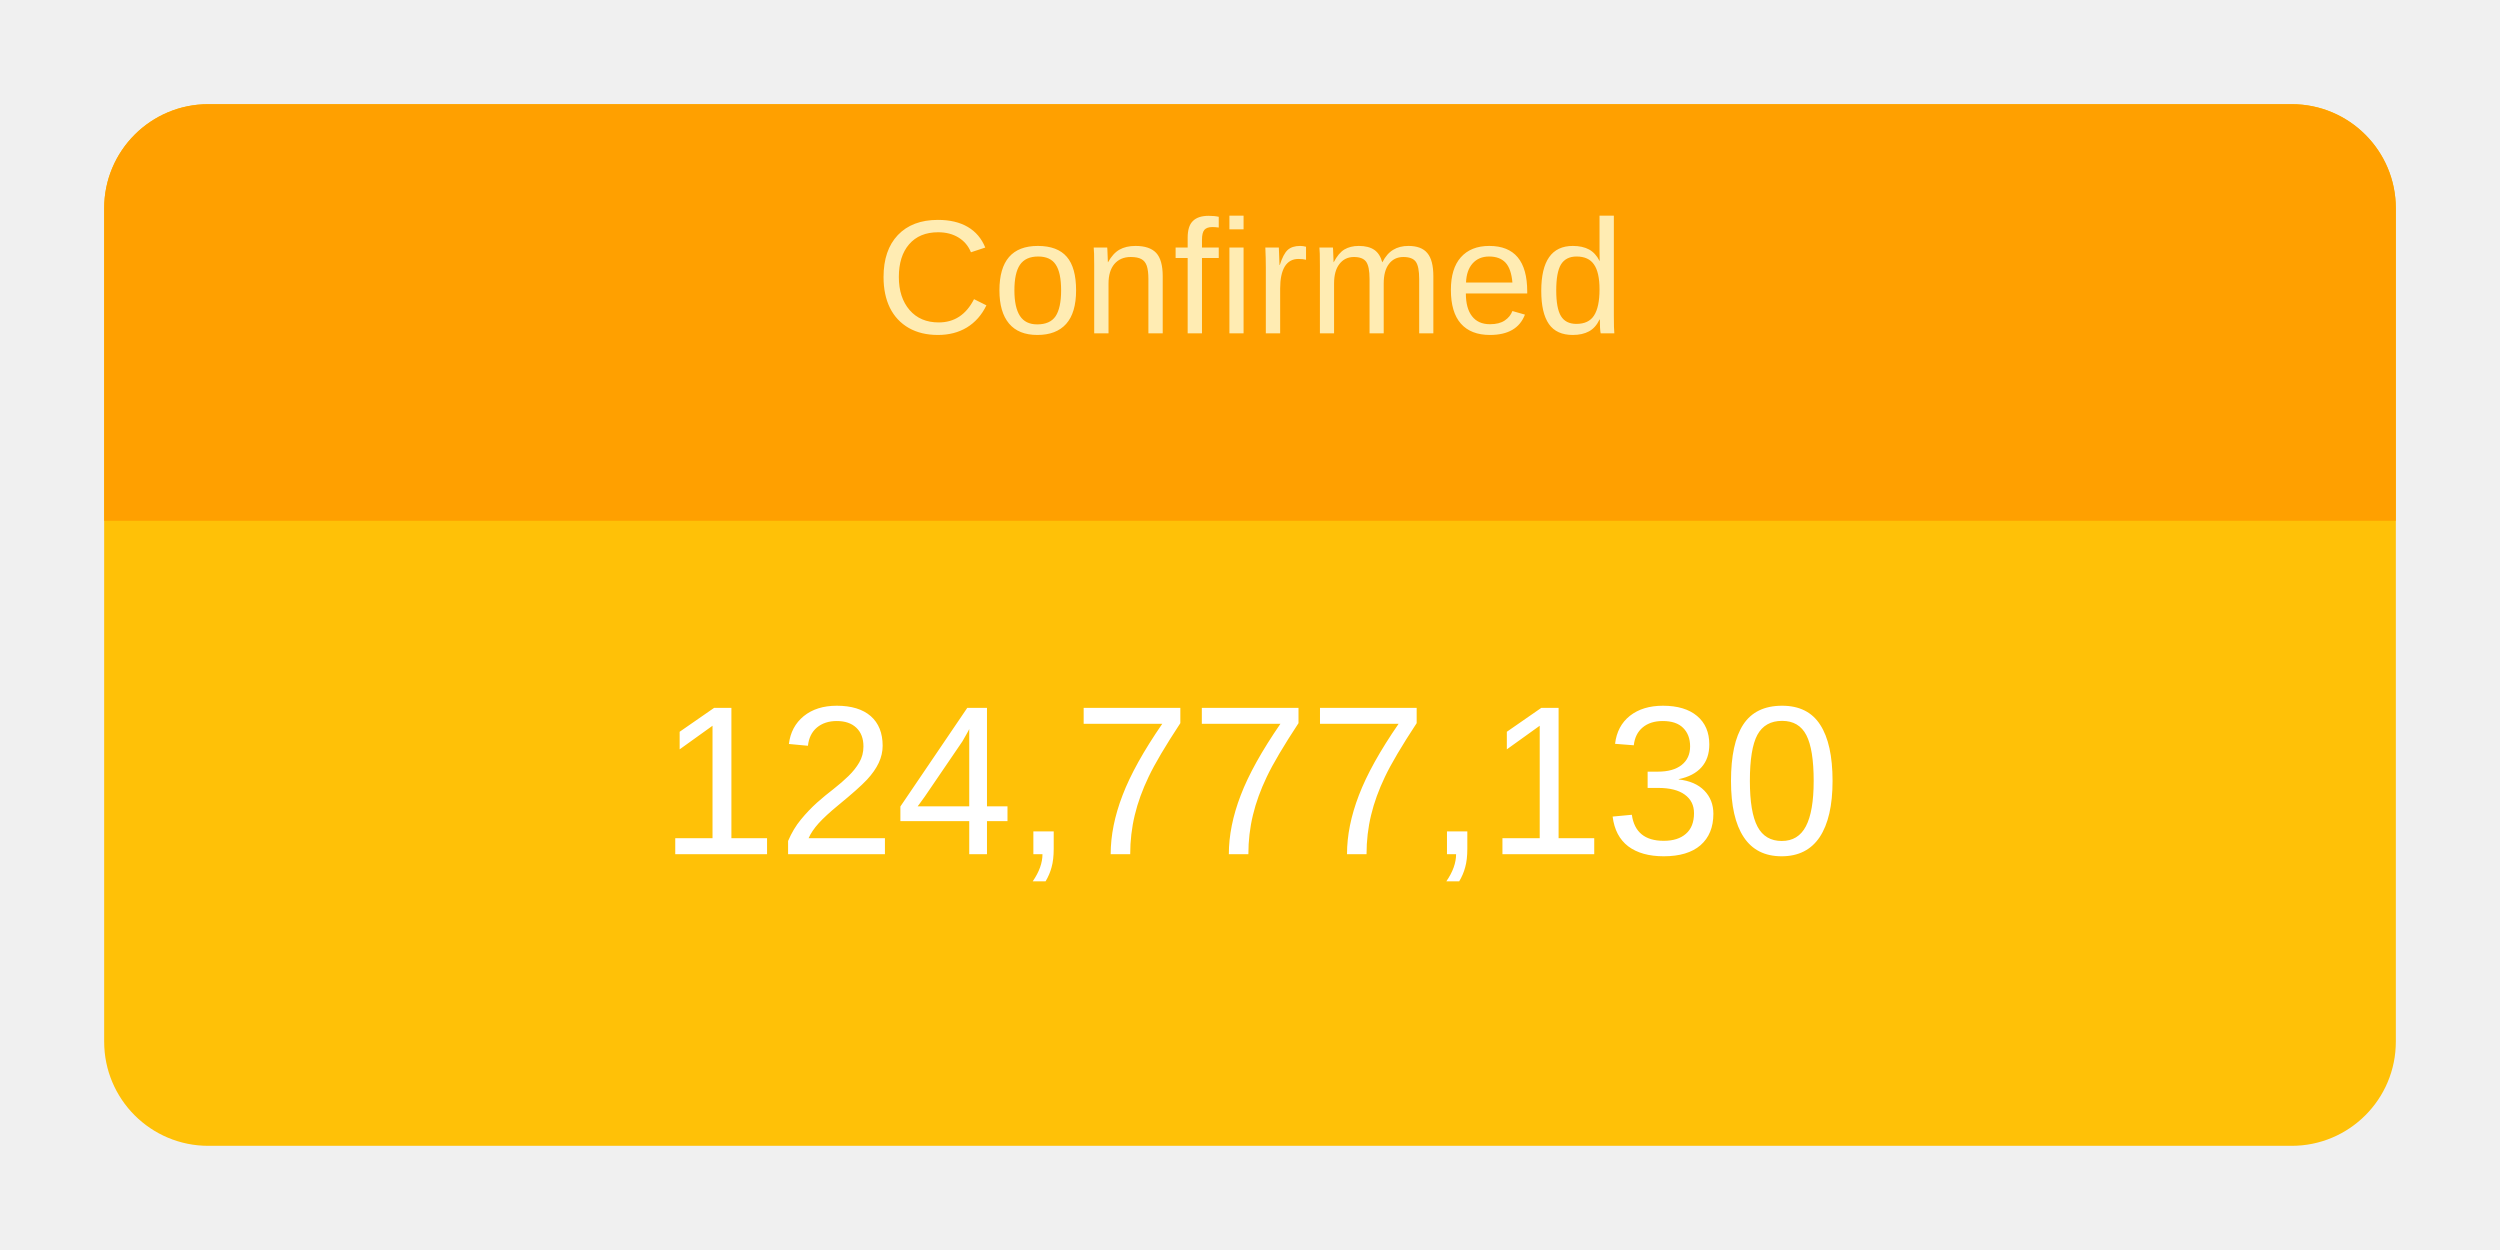
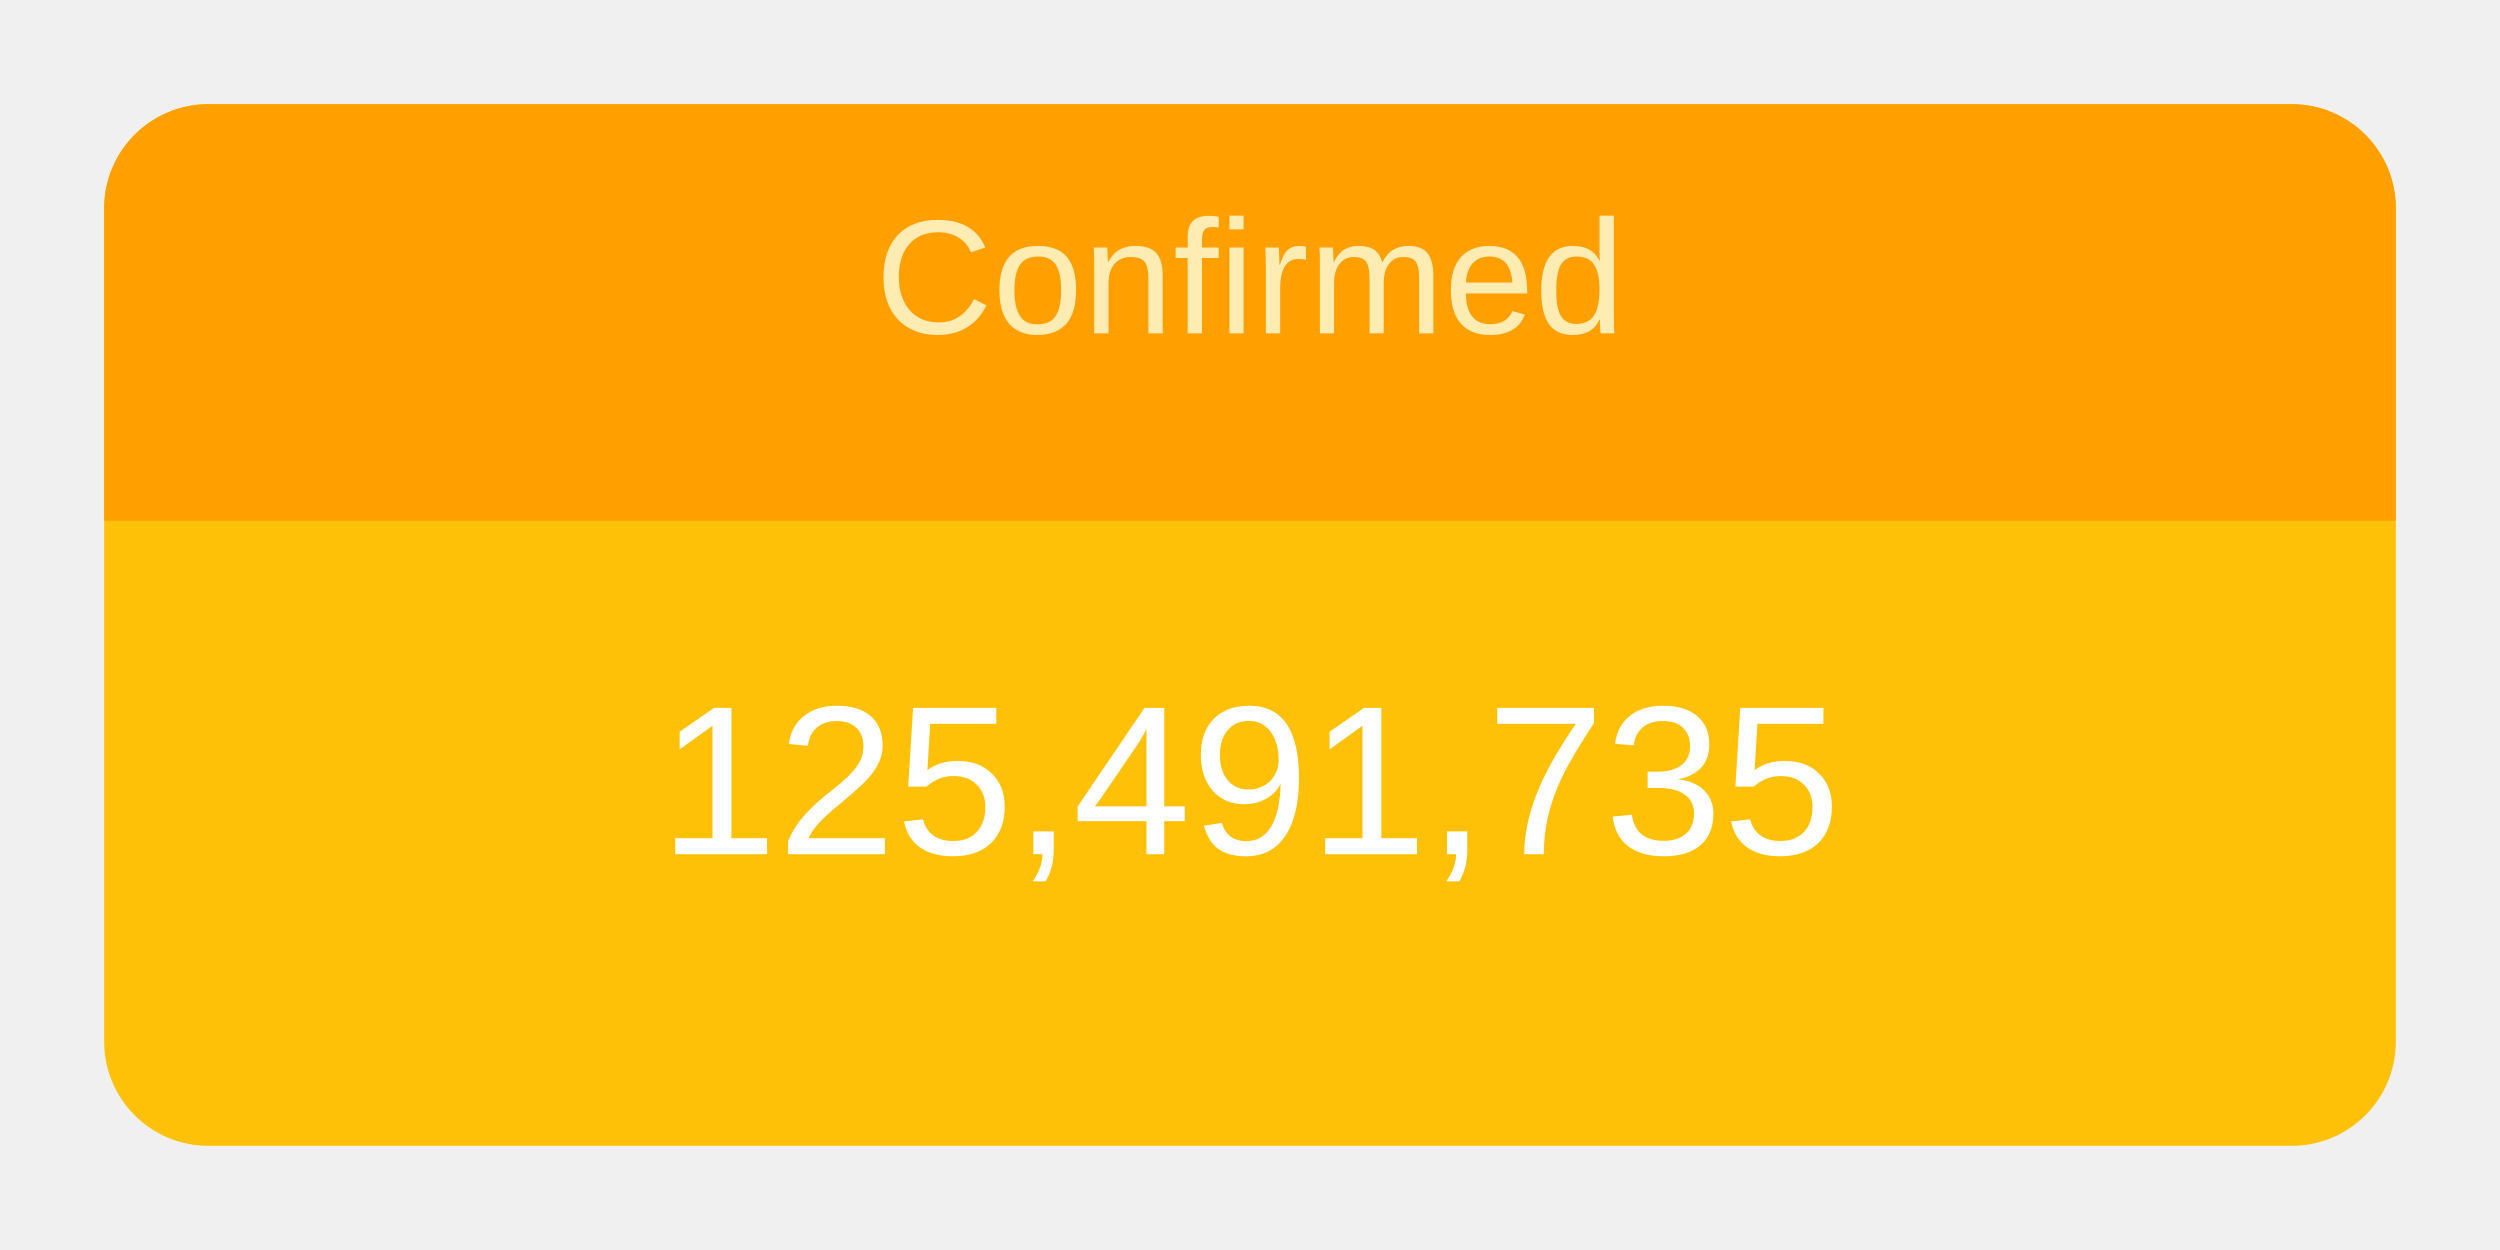
<svg xmlns="http://www.w3.org/2000/svg" height="120" viewBox="" width="240">
  <g transform="translate(10,10)">
    <rect rx="10" ry="10" width="220" height="100" style="fill: #ffc107; stroke-width: 5;" />
    <svg width="220" height="100">
      <text x="50%" y="72%" alignment-baseline="middle" text-anchor="middle" fill="white" font-size="1.7em" font-family="Arial, Helvetica, sans-serif">
-         124,777,130
+         125,491,735
      </text>
    </svg>
    <path fill="#FFA000" d=" M 210 0              a 10 10 0 0 1 10 10              v 30             h-220             v-30             a 10 10 0 0 1 10 -10" />
    <svg width="220" height="40">
      <text x="50%" y="55%" alignment-baseline="middle" text-anchor="middle" fill="#FFECB3" font-size="1.3em" font-family="Arial, Helvetica, sans-serif">
        Confirmed
      </text>
    </svg>
  </g>
</svg>
